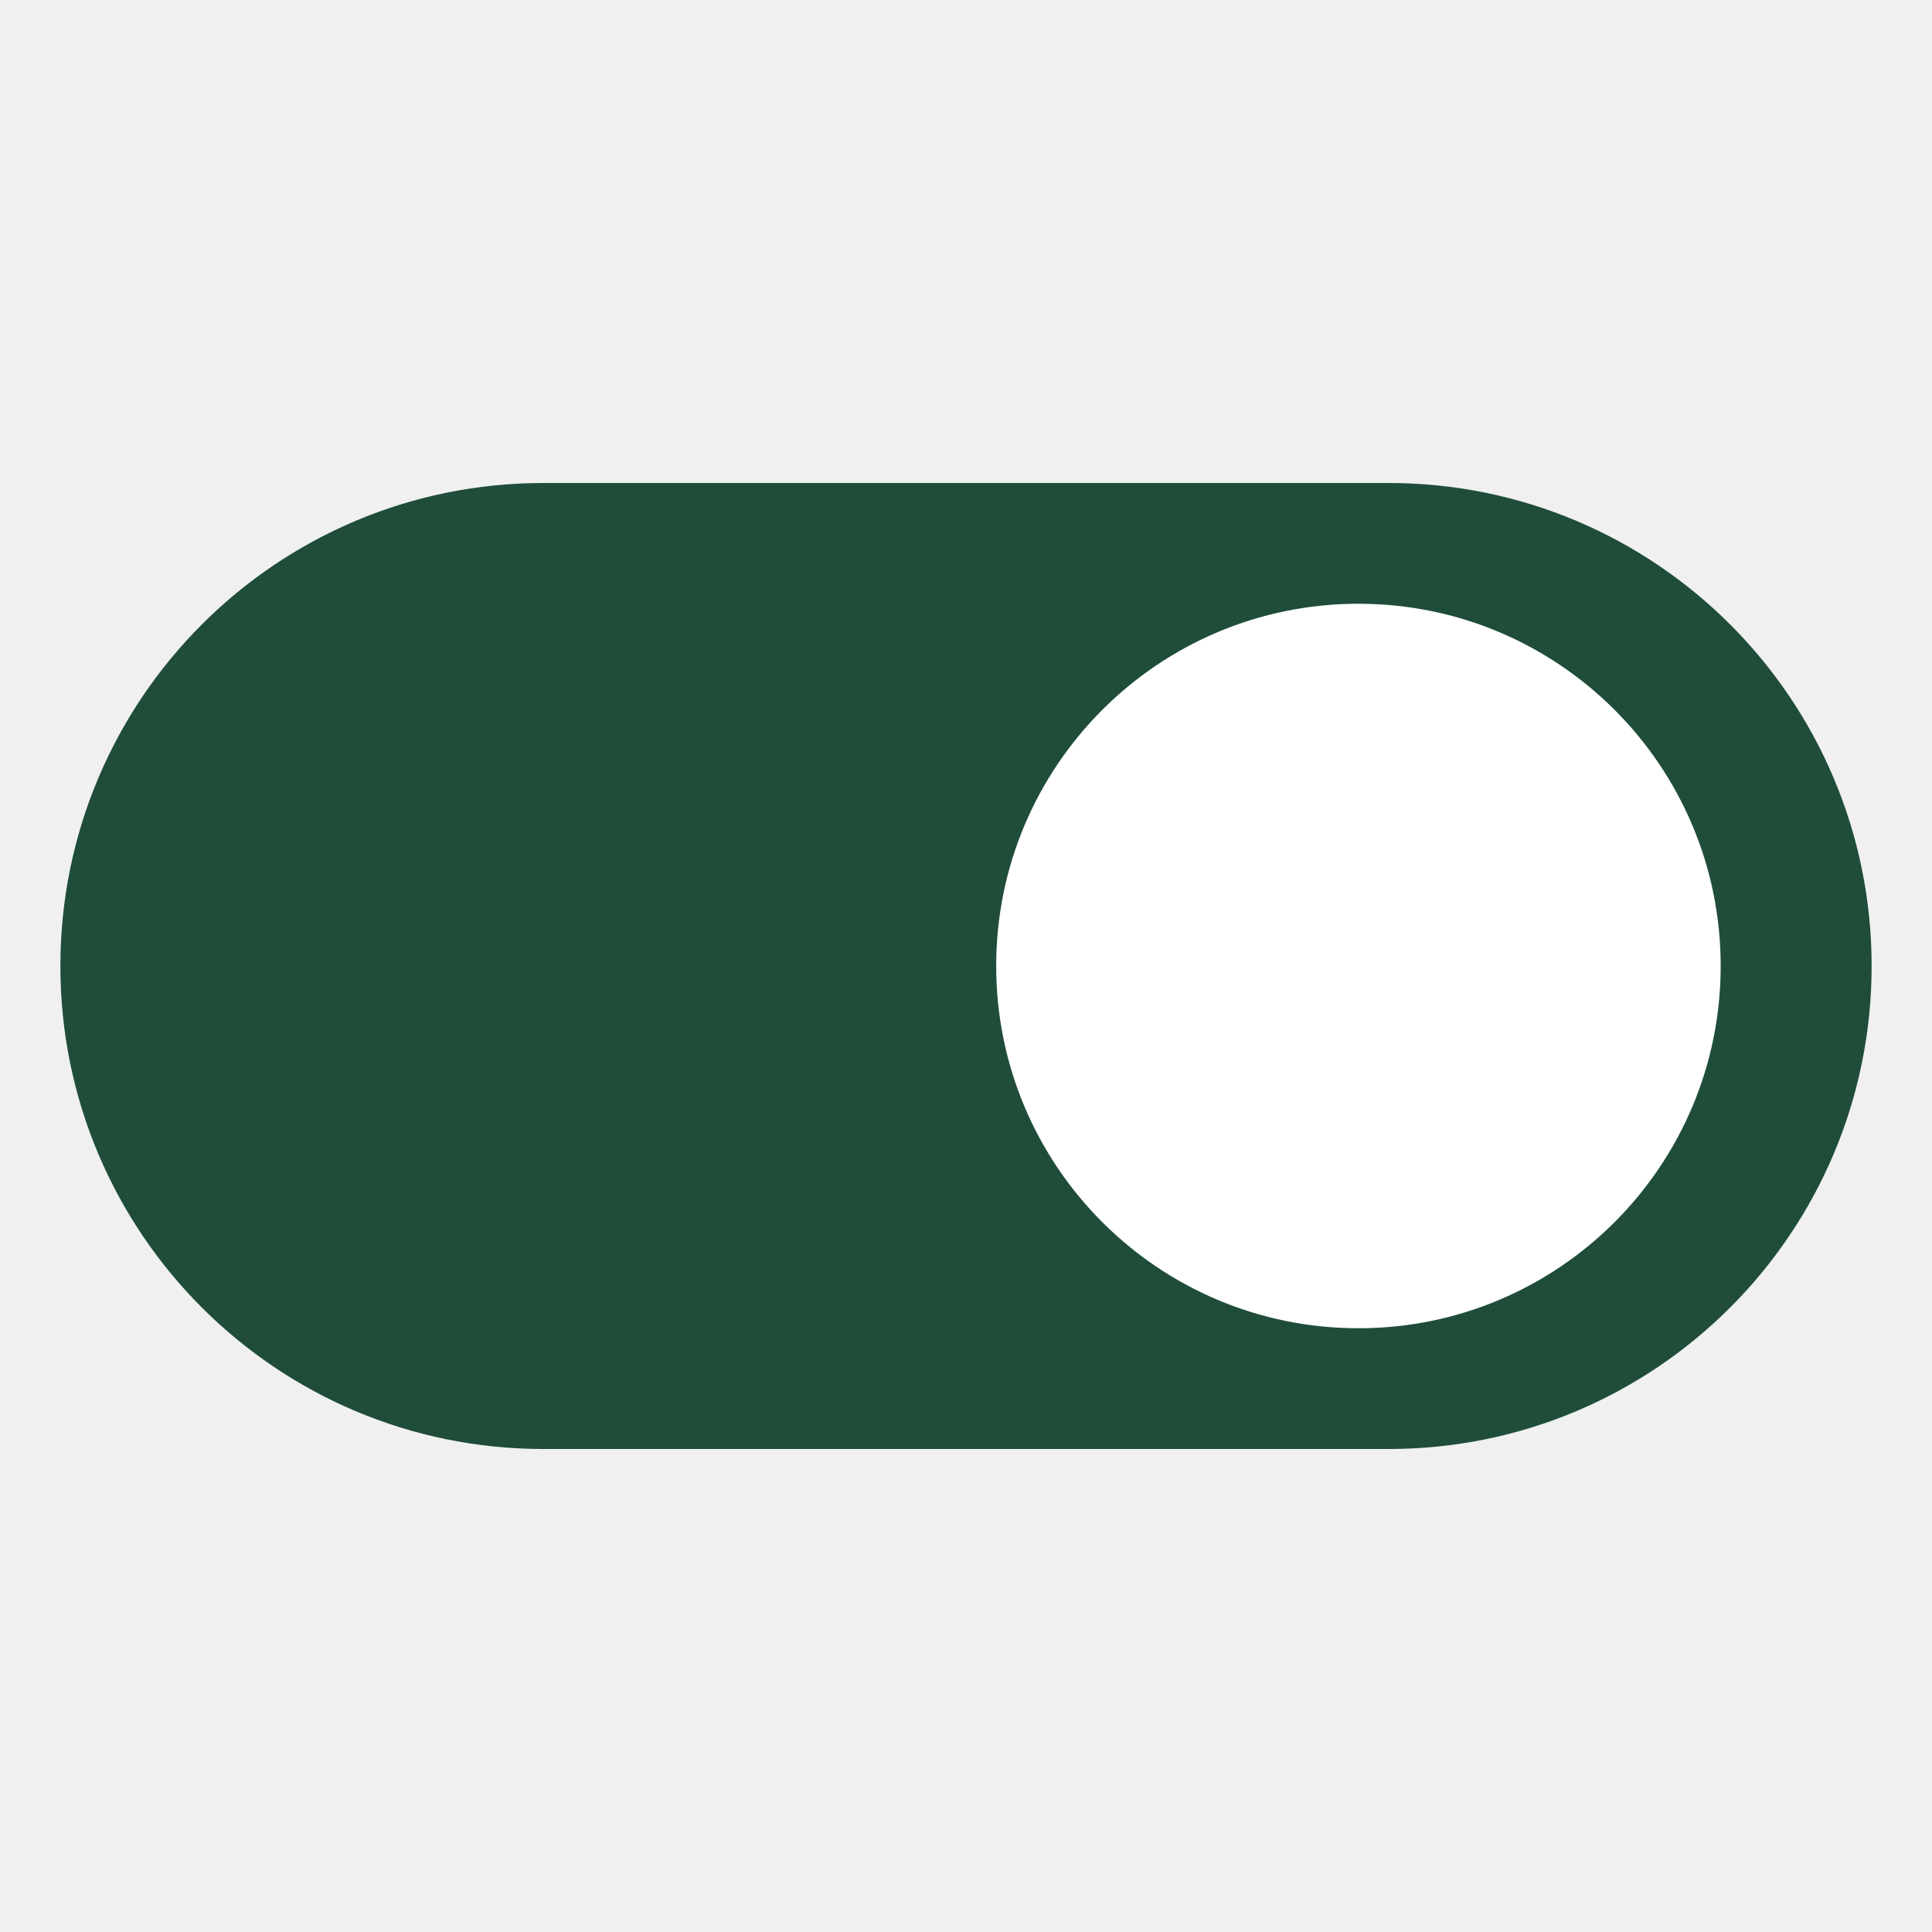
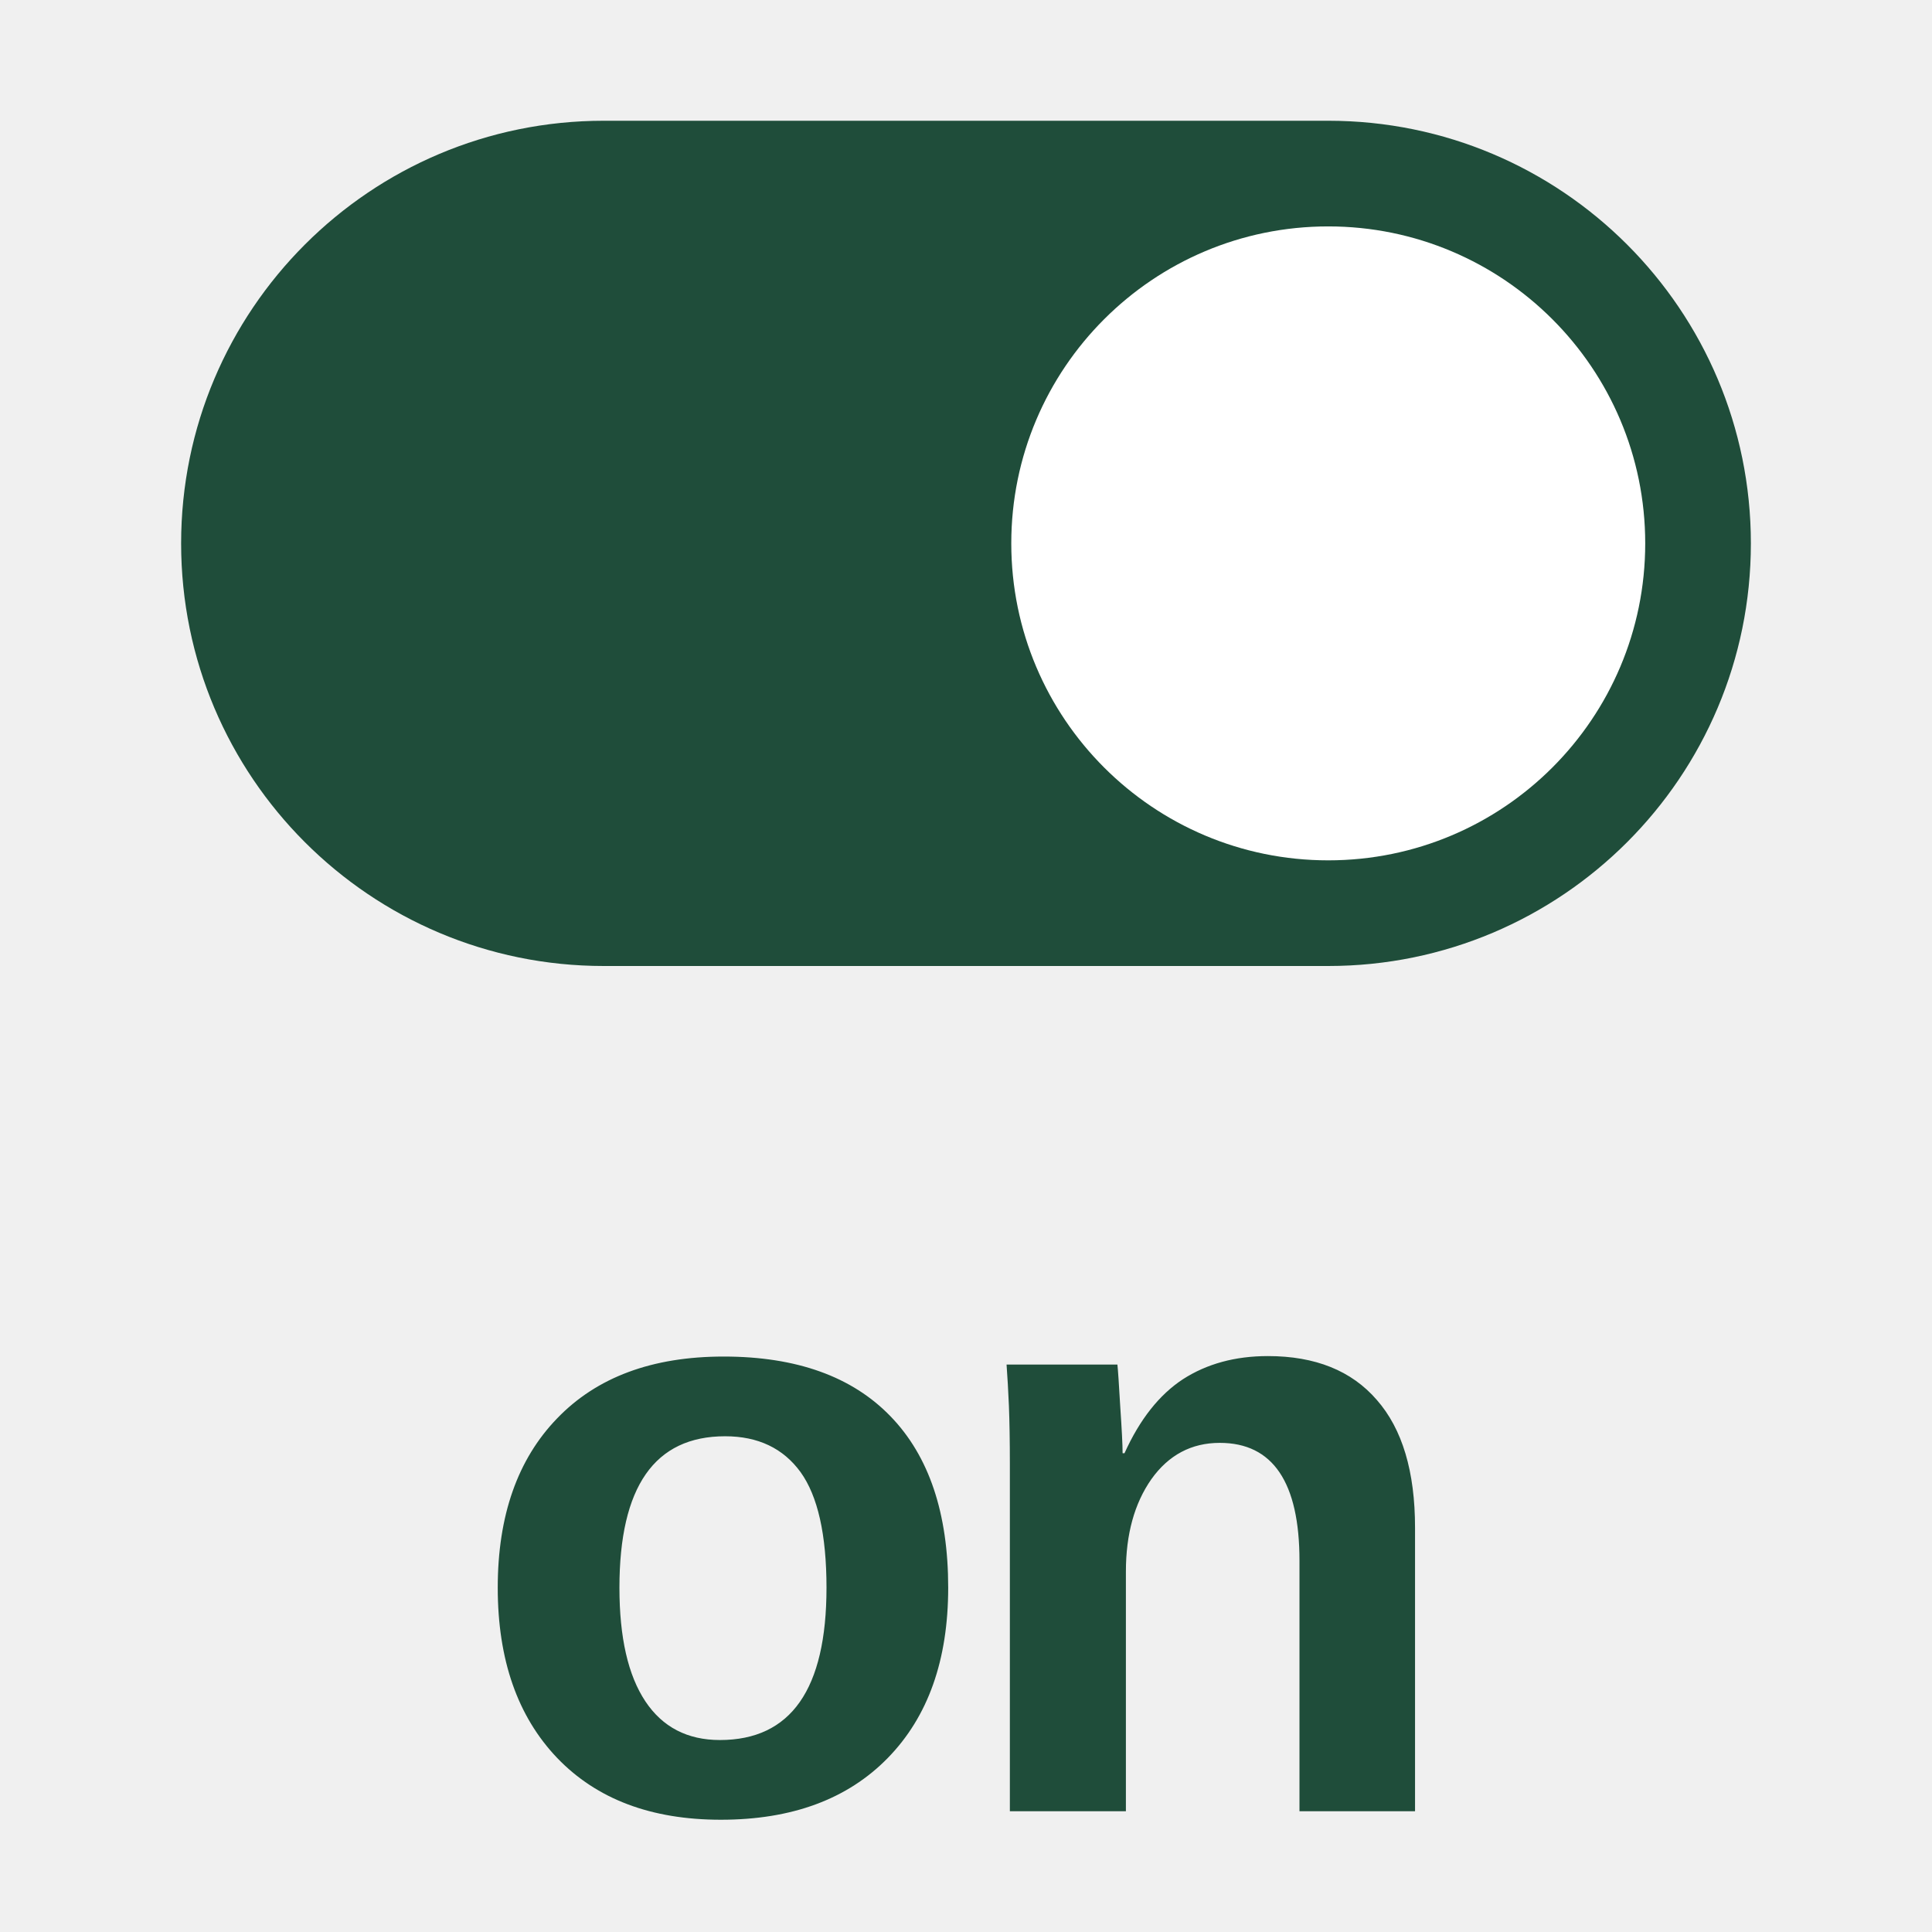
<svg xmlns="http://www.w3.org/2000/svg" viewBox="0 0 64 64">
-   <rect x="2" y="16" width="60" height="32" rx="16" fill="#1f4d3a" />
-   <circle cx="45" cy="32" r="12" fill="#ffffff" />
+   <rect x="6" y="4" width="52" height="28" rx="14" fill="#1f4d3a" />
+   <circle cx="44" cy="18" r="10.5" fill="#ffffff" />
+   <text x="32" y="60" text-anchor="middle" font-family="Pretendard, -apple-system, 'Segoe UI', 'Helvetica Neue', Arial, sans-serif" font-size="28" font-weight="700" letter-spacing="-1" fill="#1f4d3a">on</text>
</svg>
